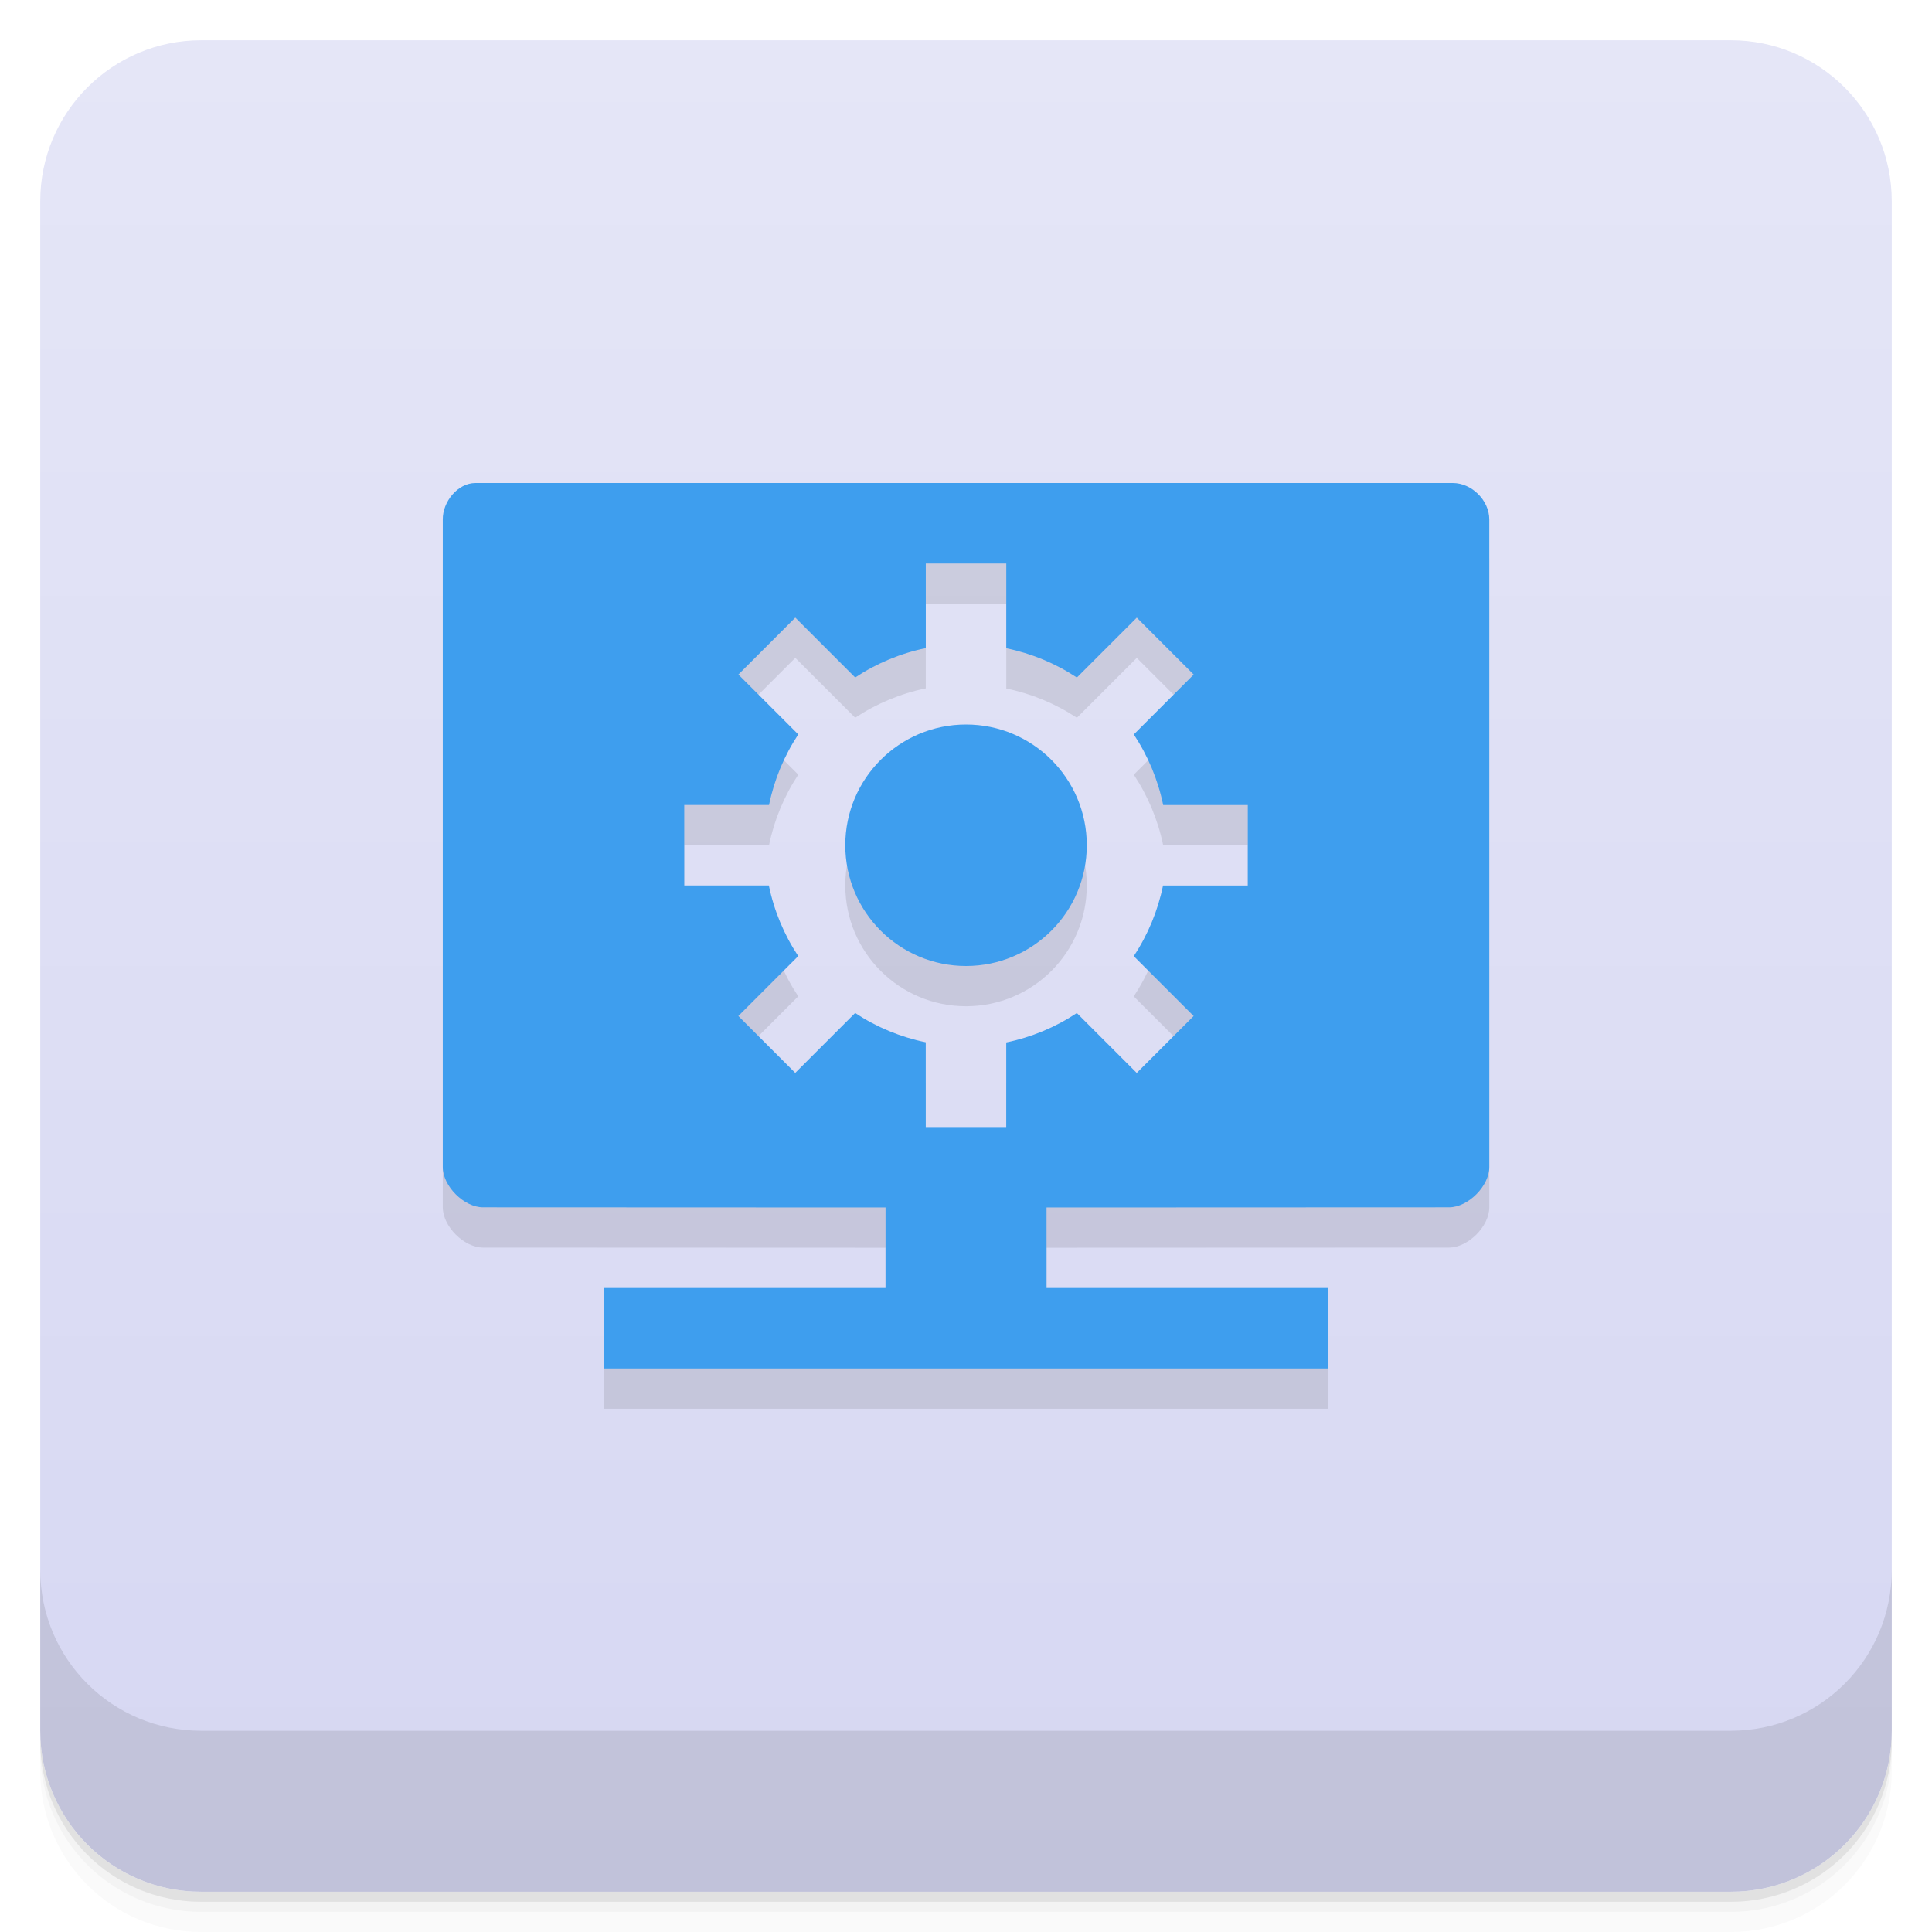
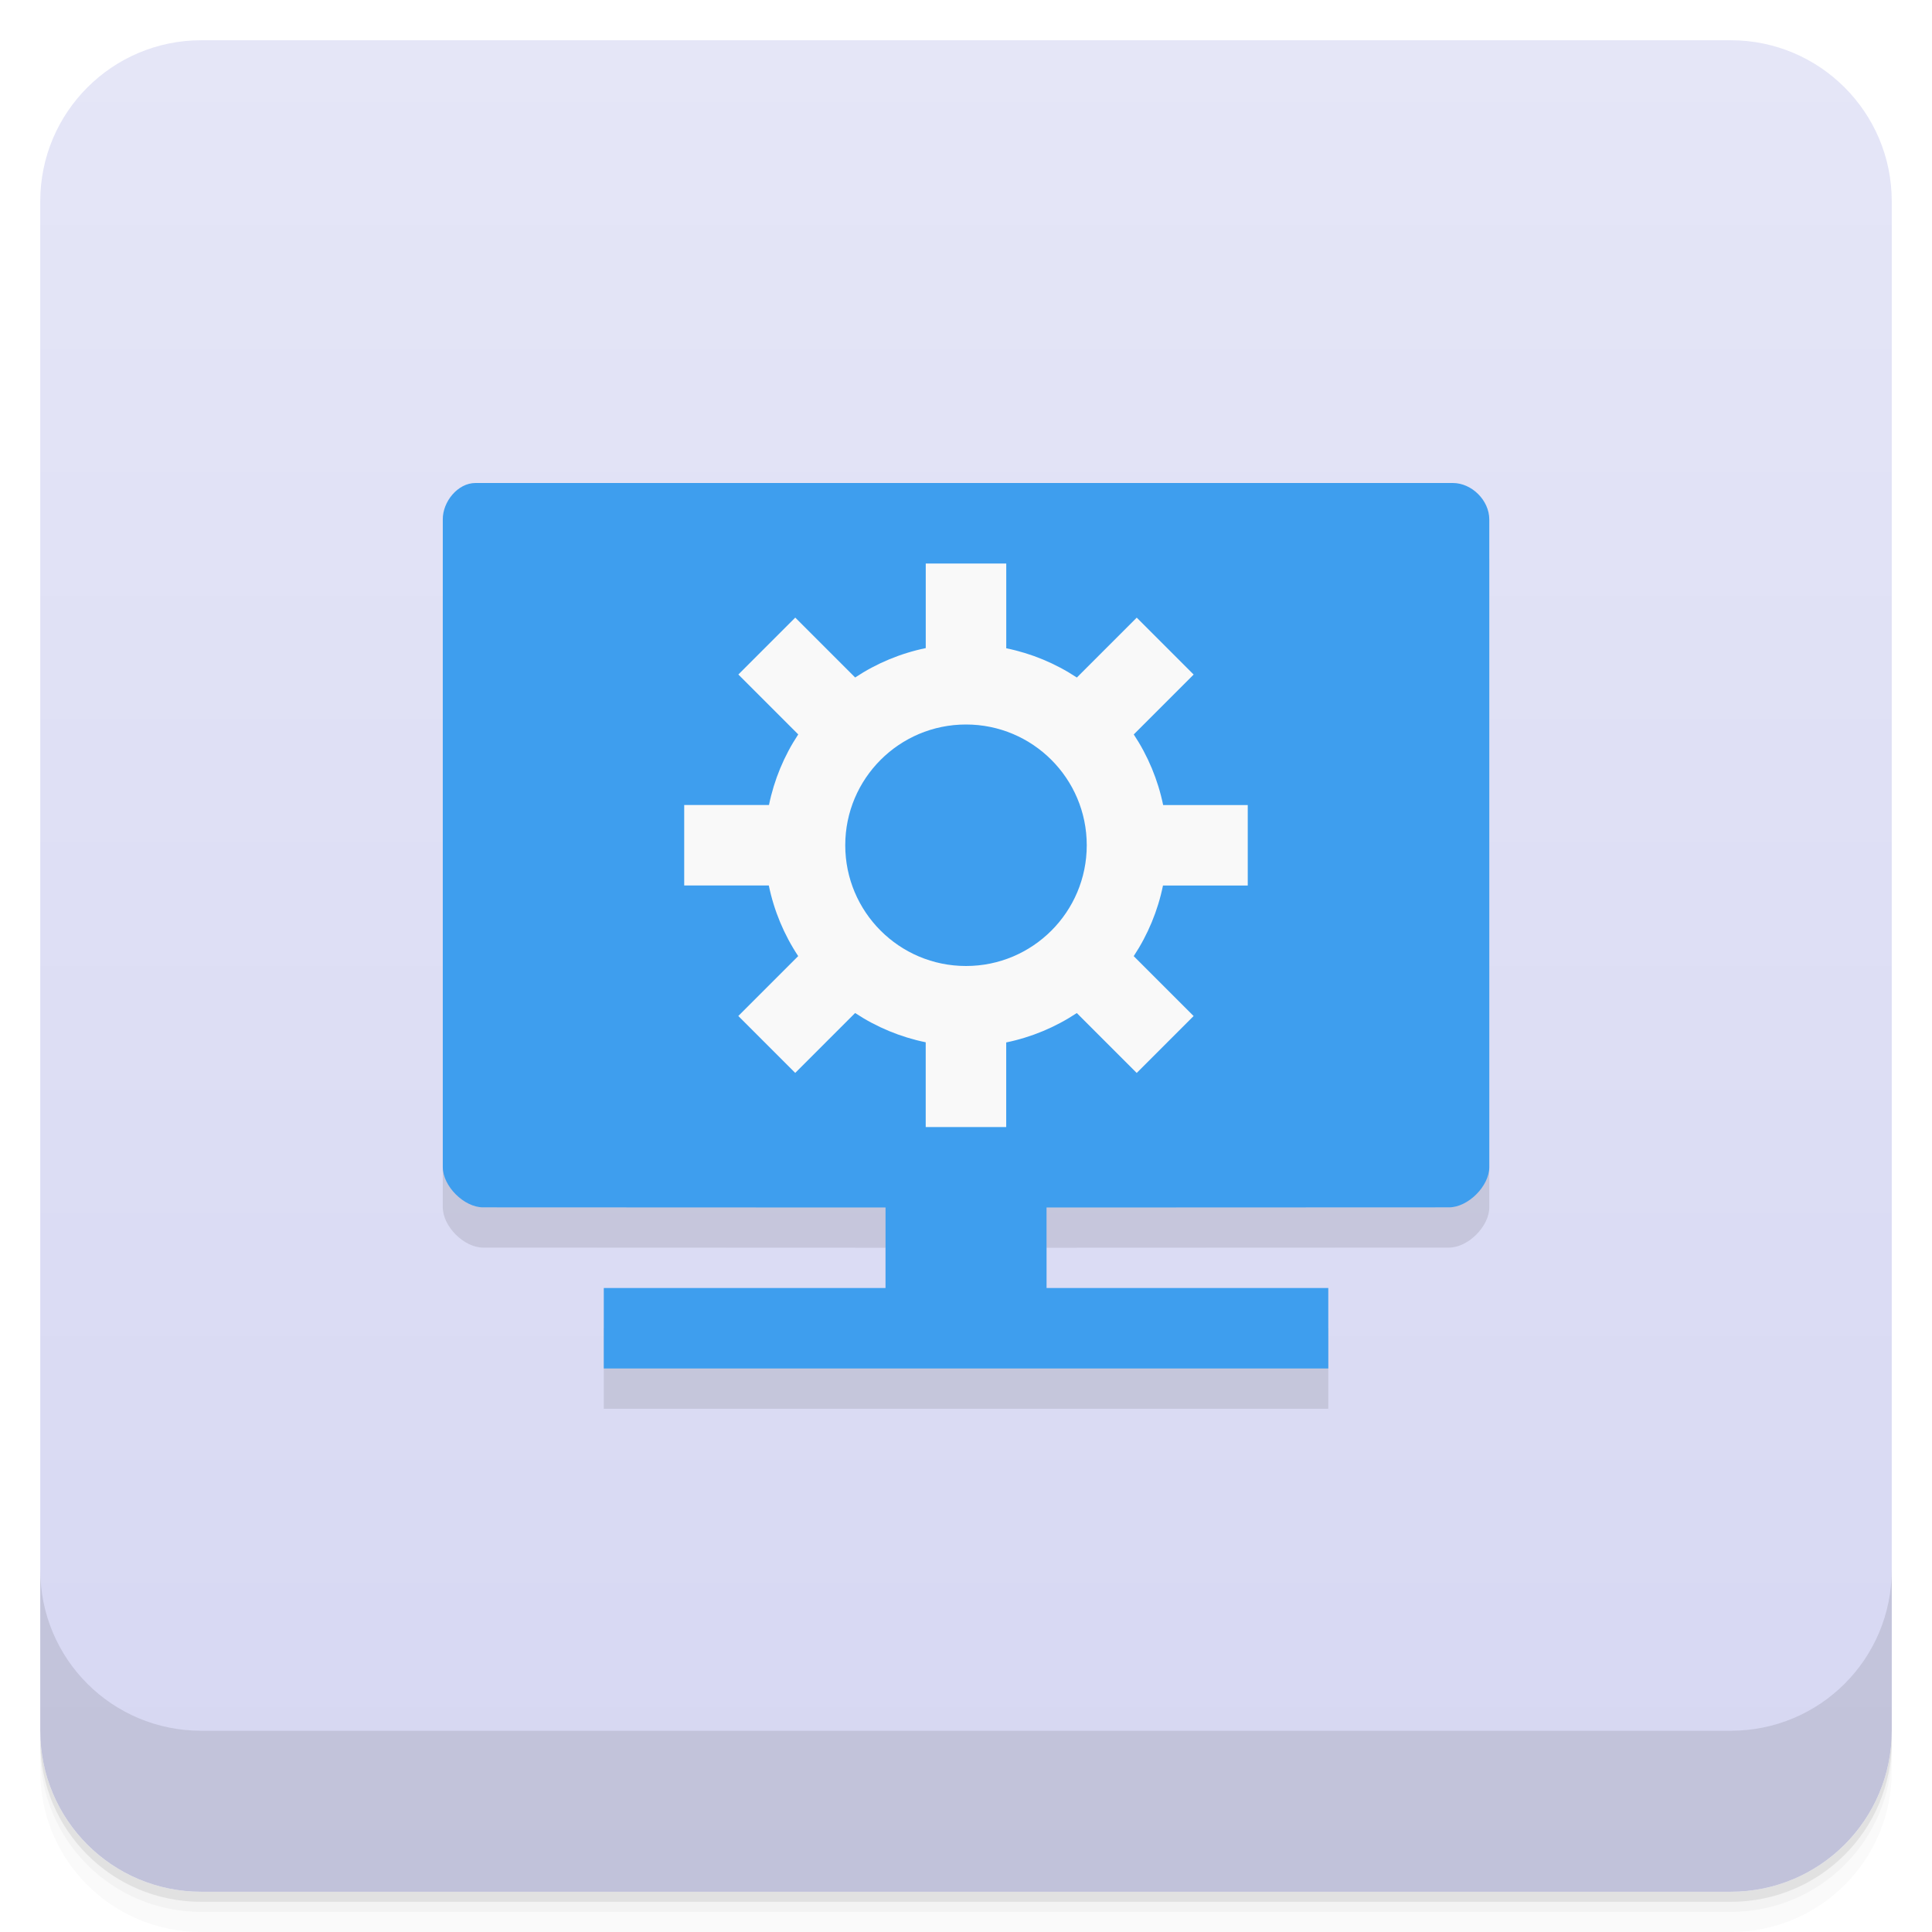
<svg xmlns="http://www.w3.org/2000/svg" version="1.1" viewBox="0 0 48 48">
  <defs>
    <linearGradient id="bg" x2="0" y1="1" y2="47" gradientUnits="userSpaceOnUse">
      <stop style="stop-color:#e5e6f7" offset="0" />
      <stop style="stop-color:#d6d7f2" offset="1" />
    </linearGradient>
  </defs>
  <path d="m1 43v0.25c0 2.216 1.784 4 4 4h38c2.216 0 4-1.784 4-4v-0.25c0 2.216-1.784 4-4 4h-38c-2.216 0-4-1.784-4-4zm0 0.5v0.5c0 2.216 1.784 4 4 4h38c2.216 0 4-1.784 4-4v-0.5c0 2.216-1.784 4-4 4h-38c-2.216 0-4-1.784-4-4z" style="opacity:.02" />
  <path d="m1 43.25v0.25c0 2.216 1.784 4 4 4h38c2.216 0 4-1.784 4-4v-0.25c0 2.216-1.784 4-4 4h-38c-2.216 0-4-1.784-4-4z" style="opacity:.05" />
  <path d="m1 43v0.25c0 2.216 1.784 4 4 4h38c2.216 0 4-1.784 4-4v-0.25c0 2.216-1.784 4-4 4h-38c-2.216 0-4-1.784-4-4z" style="opacity:.1" />
  <rect x="1" y="1" width="46" height="46" rx="4" style="fill:url(#bg)" />
  <path d="m1 39v4c0 2.216 1.784 4 4 4h38c2.216 0 4-1.784 4-4v-4c0 2.216-1.784 4-4 4h-38c-2.216 0-4-1.784-4-4z" style="opacity:.1" />
-   <path d="m11.813 13c-0.441 0-0.816 0.465-0.812 0.906v16.09c0 0.473 0.527 1 1 1l10 0.004v2h-7v2h18v-2h-7v-2l10-0.004c0.473-1.84e-4 1-0.527 1-1v-16.09c0-0.473-0.434-0.906-0.906-0.906zm11.188 2h2v2.106c0.626 0.128 1.221 0.375 1.754 0.727l1.488-1.488 1.414 1.414-1.488 1.488c0.353 0.533 0.601 1.128 0.73 1.754h2.102v2h-2.106c-0.128 0.626-0.375 1.221-0.727 1.754l1.488 1.488-1.414 1.414-1.488-1.488c-0.533 0.353-1.128 0.601-1.754 0.73v2.102h-2v-2.106c-0.626-0.128-1.221-0.375-1.754-0.727l-1.488 1.488-1.414-1.414 1.488-1.488c-0.353-0.533-0.601-1.128-0.73-1.754h-2.102v-2h2.106c0.128-0.626 0.375-1.221 0.727-1.754l-1.488-1.488 1.414-1.414 1.488 1.488c0.533-0.353 1.128-0.601 1.754-0.73zm1 4c-1.657 0-3 1.343-3 3s1.343 3 3 3 3-1.343 3-3-1.343-3-3-3z" style="opacity:.1" />
-   <path d="m11.813 12c-0.441 0-0.816 0.465-0.812 0.906v16.09c0 0.473 0.527 1 1 1l10 0.004v2h-7v2h18v-2h-7v-2l10-0.004c0.473-1.84e-4 1-0.527 1-1v-16.09c0-0.473-0.434-0.906-0.906-0.906zm11.188 2h2v2.106c0.626 0.128 1.221 0.375 1.754 0.727l1.488-1.488 1.414 1.414-1.488 1.488c0.353 0.533 0.601 1.128 0.73 1.754h2.102v2h-2.106c-0.128 0.626-0.375 1.221-0.727 1.754l1.488 1.488-1.414 1.414-1.488-1.488c-0.533 0.353-1.128 0.601-1.754 0.73v2.102h-2v-2.106c-0.626-0.128-1.221-0.375-1.754-0.727l-1.488 1.488-1.414-1.414 1.488-1.488c-0.353-0.533-0.601-1.128-0.73-1.754h-2.102v-2h2.106c0.128-0.626 0.375-1.221 0.727-1.754l-1.488-1.488 1.414-1.414 1.488 1.488c0.533-0.353 1.128-0.601 1.754-0.73zm1 4c-1.657 0-3 1.343-3 3s1.343 3 3 3 3-1.343 3-3-1.343-3-3-3z" style="fill:#3e9eee" />
+   <path d="m11.813 13c-0.441 0-0.816 0.465-0.812 0.906v16.09c0 0.473 0.527 1 1 1l10 0.004v2h-7v2h18v-2h-7v-2l10-0.004c0.473-1.84e-4 1-0.527 1-1v-16.09c0-0.473-0.434-0.906-0.906-0.906z" style="opacity:.1" />
+   <path d="m11.813 12c-0.441 0-0.816 0.465-0.812 0.906v16.09c0 0.473 0.527 1 1 1l10 0.004v2h-7v2h18v-2h-7v-2l10-0.004c0.473-1.84e-4 1-0.527 1-1v-16.09c0-0.473-0.434-0.906-0.906-0.906z" style="fill:#3e9eee" />
+   <path d="m23 14v2.102c-0.626 0.129-1.221 0.377-1.754 0.73l-1.488-1.488-1.414 1.414 1.488 1.488c-0.352 0.533-0.599 1.128-0.727 1.754h-2.106v2h2.102c0.129 0.626 0.377 1.221 0.73 1.754l-1.488 1.488 1.414 1.414 1.488-1.488c0.533 0.352 1.128 0.599 1.754 0.727v2.106h2v-2.102c0.626-0.129 1.221-0.377 1.754-0.73l1.488 1.488 1.414-1.414-1.488-1.488c0.352-0.533 0.599-1.128 0.727-1.754h2.106v-2h-2.102c-0.129-0.626-0.377-1.221-0.73-1.754l1.488-1.488-1.414-1.414-1.488 1.488c-0.533-0.352-1.128-0.599-1.754-0.727v-2.106zm1 4c1.657 0 3 1.343 3 3s-1.343 3-3 3-3-1.343-3-3 1.343-3 3-3z" style="fill:#f9f9f9;paint-order:normal" />
</svg>
